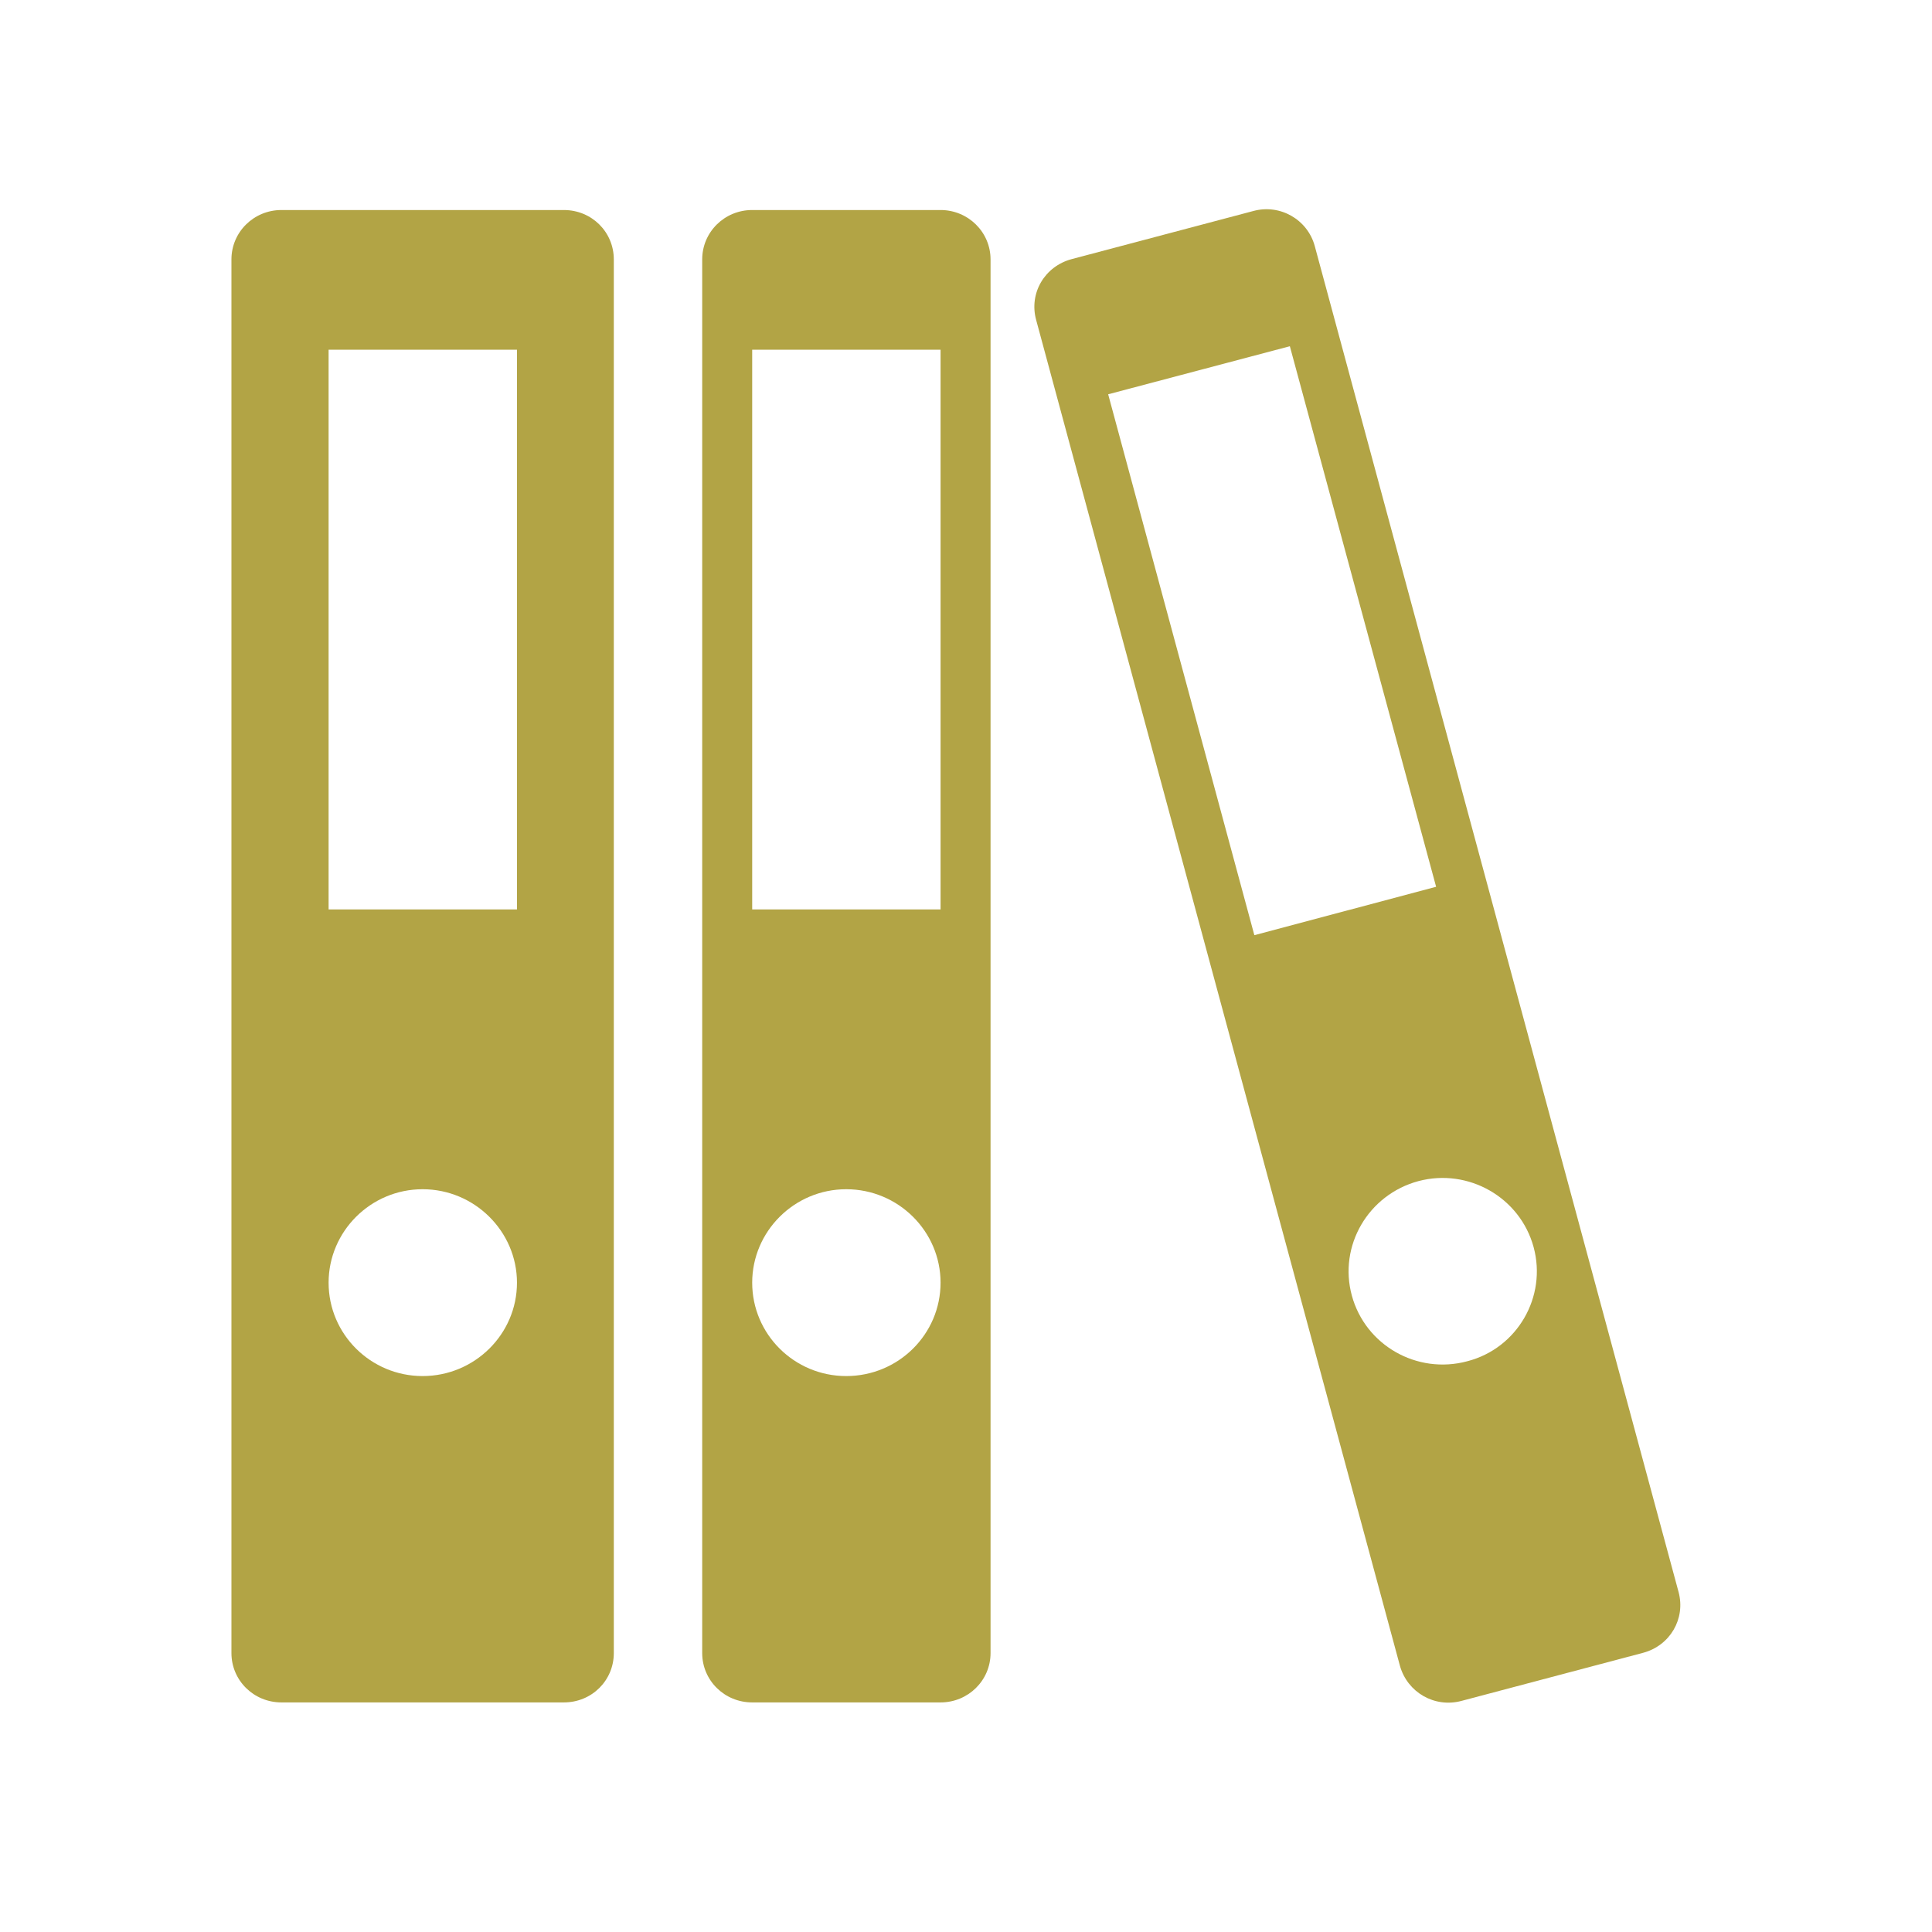
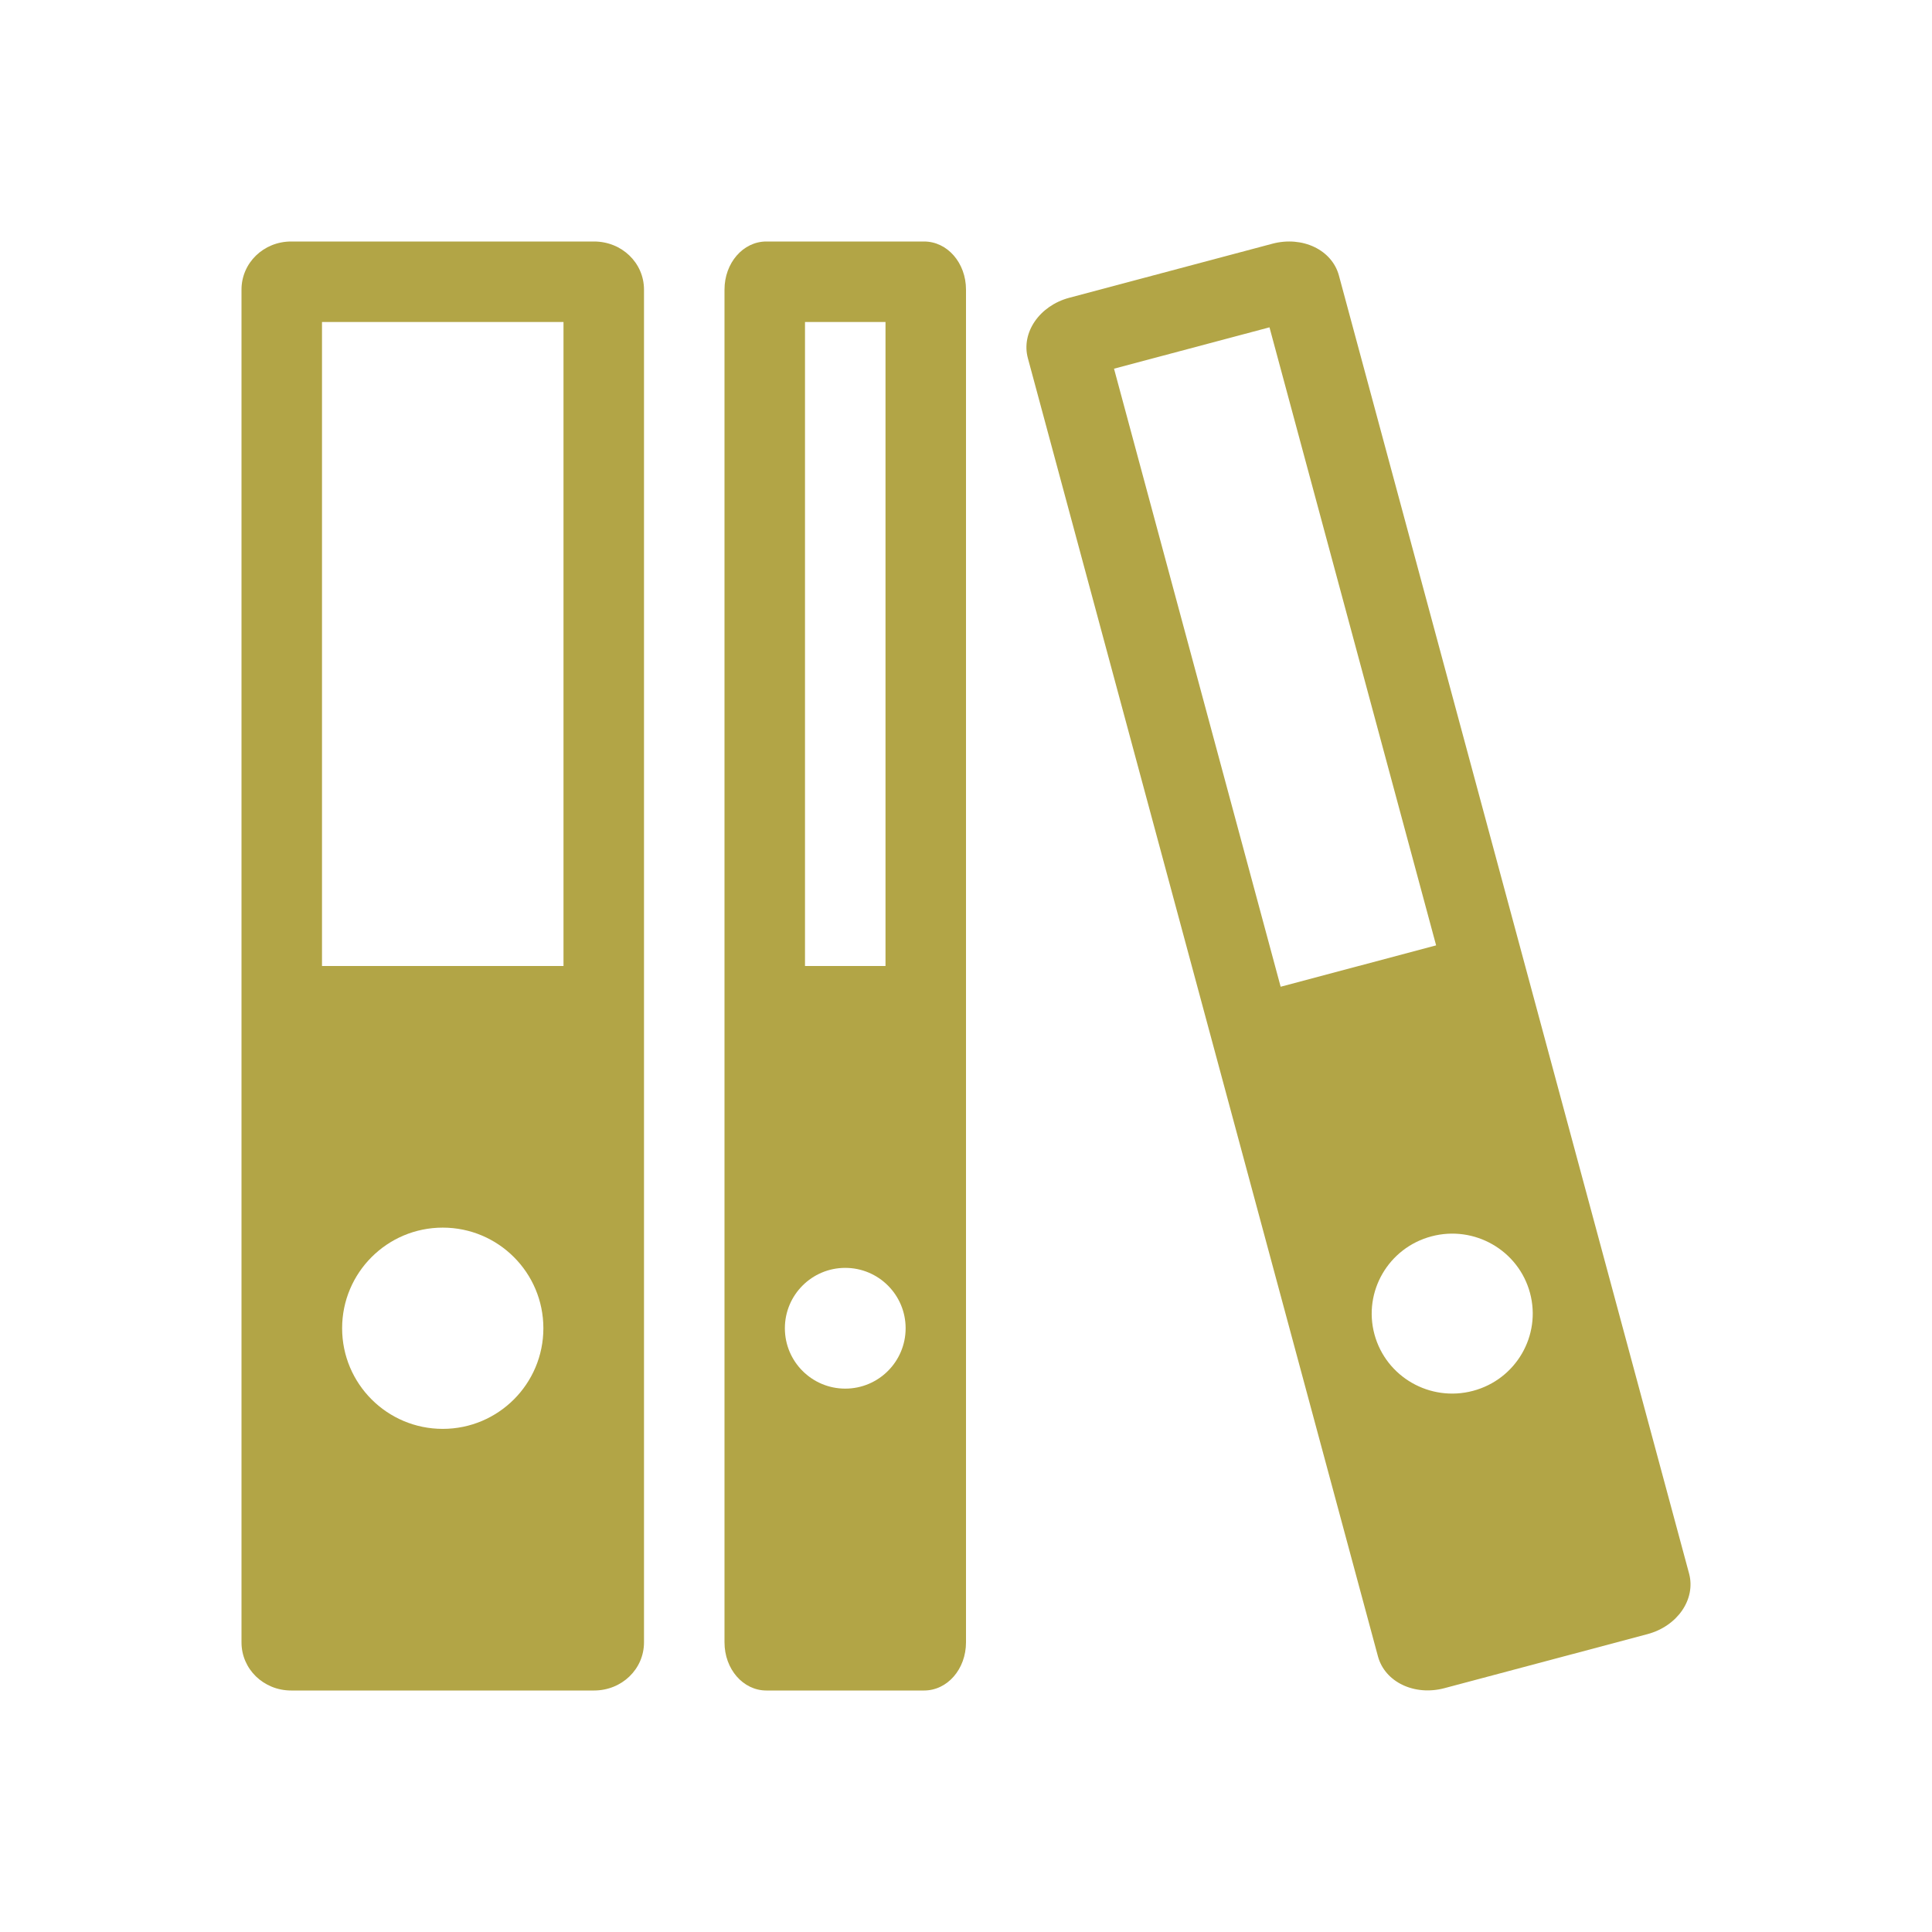
- <svg xmlns="http://www.w3.org/2000/svg" width="24" height="24" viewBox="0 0 24 24">
-   <g style="fill:#b2a445">
-     <path d="M 3.496 2.609 C 3.152 2.609 2.875 2.883 2.875 3.223 L 2.875 20.535 C 2.875 20.875 3.152 21.148 3.496 21.148 L 7.004 21.148 C 7.352 21.148 7.625 20.875 7.625 20.535 L 7.625 3.223 C 7.625 2.883 7.352 2.609 7.004 2.609 Z M 4.082 4.344 L 6.422 4.344 L 6.422 11.297 L 4.082 11.297 Z M 5.25 14.773 C 5.895 14.773 6.422 15.297 6.422 15.934 C 6.422 16.574 5.895 17.094 5.25 17.094 C 4.605 17.094 4.082 16.574 4.082 15.934 C 4.082 15.297 4.605 14.773 5.25 14.773 Z " />
-     <path d="M 9.344 2.609 C 9 2.609 8.723 2.883 8.723 3.223 L 8.723 20.535 C 8.723 20.875 9 21.148 9.344 21.148 L 11.684 21.148 C 12.027 21.148 12.305 20.875 12.305 20.535 L 12.305 3.223 C 12.305 2.883 12.027 2.609 11.684 2.609 Z M 9.344 4.344 L 11.684 4.344 L 11.684 11.297 L 9.344 11.297 Z M 10.512 14.773 C 11.16 14.773 11.684 15.297 11.684 15.934 C 11.684 16.574 11.16 17.094 10.512 17.094 C 9.867 17.094 9.344 16.574 9.344 15.934 C 9.344 15.297 9.867 14.773 10.512 14.773 Z " />
-     <path d="M 13.312 3.219 C 12.977 3.309 12.781 3.641 12.871 3.973 L 17.391 20.695 C 17.484 21.023 17.82 21.219 18.156 21.129 L 20.414 20.531 C 20.746 20.441 20.941 20.109 20.852 19.777 L 16.332 3.055 C 16.242 2.727 15.902 2.531 15.57 2.621 Z M 13.766 4.898 L 16.023 4.301 L 17.84 11.016 L 15.582 11.617 Z M 17.621 14.672 C 18.242 14.508 18.883 14.875 19.051 15.492 C 19.219 16.109 18.848 16.75 18.227 16.91 C 17.602 17.078 16.961 16.711 16.793 16.094 C 16.625 15.477 16.996 14.84 17.621 14.672 Z " />
-   </g>
+ <svg xmlns="http://www.w3.org/2000/svg" width="24" height="24" viewBox="0 0 19.2 19.2" id="svg2" version="1.1">
+   <defs id="defs14" />
+   <path style="fill:#b2a546" d="M 3.617 3 C 3.274 3 3 3.266 3 3.598 L 3 20.402 C 3 20.734 3.274 21 3.617 21 L 7.379 21 C 7.725 21 8 20.734 8 20.402 L 8 3.598 C 8 3.266 7.725 3 7.379 3 L 3.617 3 z M 4 4 L 7 4 L 7 12 L 4 12 L 4 4 z M 5.5 15.25 A 1.25 1.25 0 0 1 6.75 16.5 A 1.25 1.25 0 0 1 5.5 17.75 A 1.25 1.25 0 0 1 4.25 16.5 A 1.25 1.25 0 0 1 5.5 15.25 z " transform="scale(0.8,0.8)" id="path6" />
+   <path style="fill:#b2a546" d="M 9.52 3 C 9.231 3 9 3.266 9 3.598 L 9 20.402 C 9 20.734 9.231 21 9.52 21 L 11.479 21 C 11.769 21 12 20.734 12 20.402 L 12 3.598 C 12 3.266 11.769 3 11.479 3 L 9.52 3 z M 10 4 L 11 4 L 11 12 L 10 12 L 10 4 z M 10.5 15.75 A 0.75 0.75 0 0 1 11.25 16.5 A 0.75 0.75 0 0 1 10.5 17.25 A 0.75 0.75 0 0 1 9.75 16.5 A 0.75 0.75 0 0 1 10.5 15.75 z " transform="scale(0.8,0.8)" id="path8" />
+   <path style="fill:#b2a546" d="m 10.627,2.959 c -0.297,0.079 -0.481,0.347 -0.412,0.601 l 3.479,12.901 c 0.069,0.255 0.362,0.395 0.66,0.316 l 2.018,-0.537 c 0.299,-0.08 0.482,-0.347 0.414,-0.602 L 13.306,2.738 c -0.069,-0.255 -0.362,-0.395 -0.661,-0.316 l -2.018,0.537 z m 0.444,0.705 1.545,-0.411 1.656,6.142 -1.545,0.411 -1.656,-6.142 z m 3.154,8.623 a 0.8,0.795 0 0 1 0.98,0.562 0.8,0.795 0 0 1 -0.566,0.973 0.8,0.795 0 0 1 -0.98,-0.562 0.8,0.795 0 0 1 0.566,-0.973 z" id="path8-2" />
</svg>
